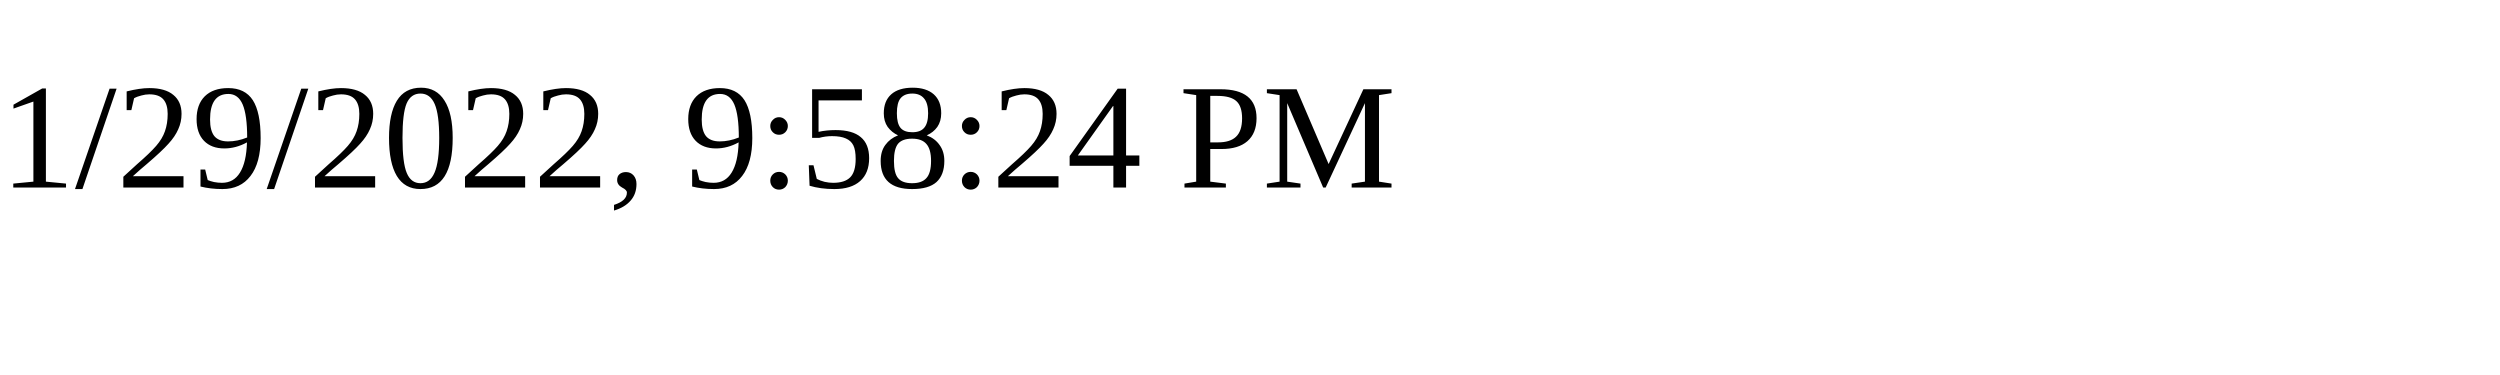
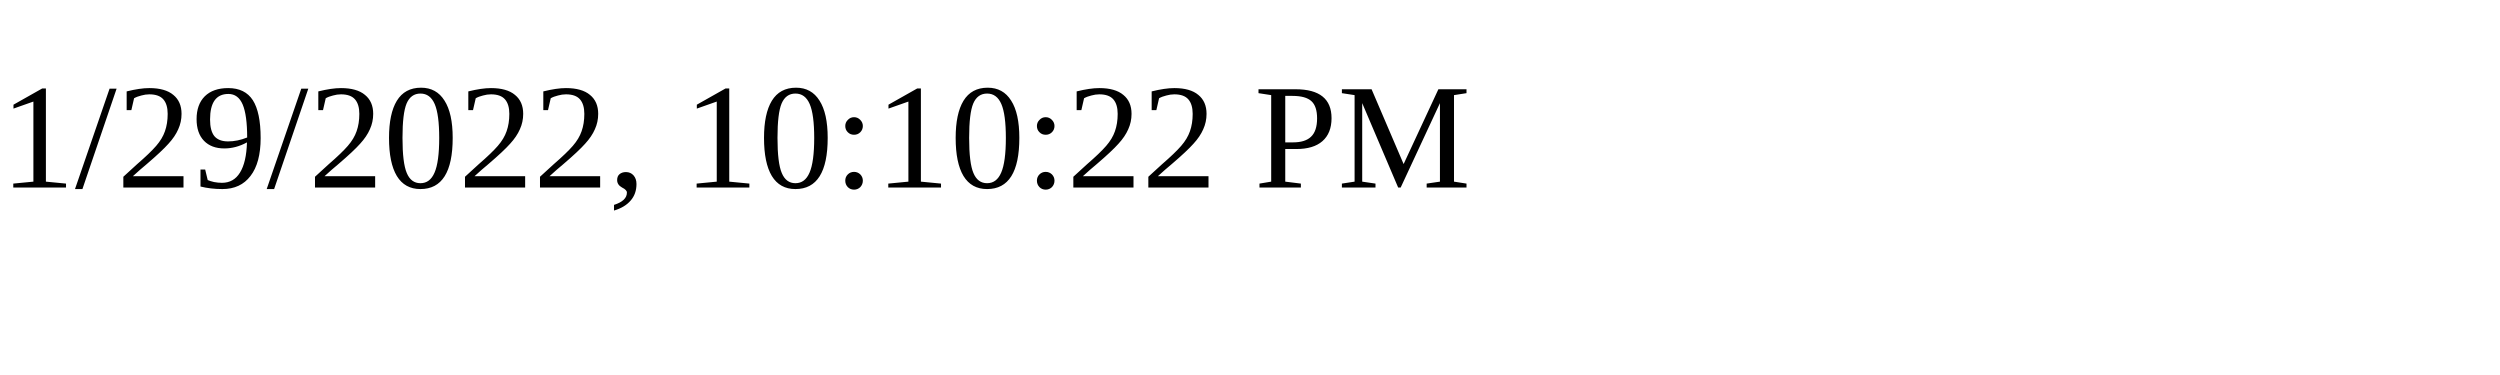
<svg xmlns="http://www.w3.org/2000/svg" height="30" width="200">
-   <text x="0" y="15">1/29/2022, 9:58:24 PM</text>
+   <text x="0" y="15">1/29/2022, 10:10:22 PM</text>
</svg>
